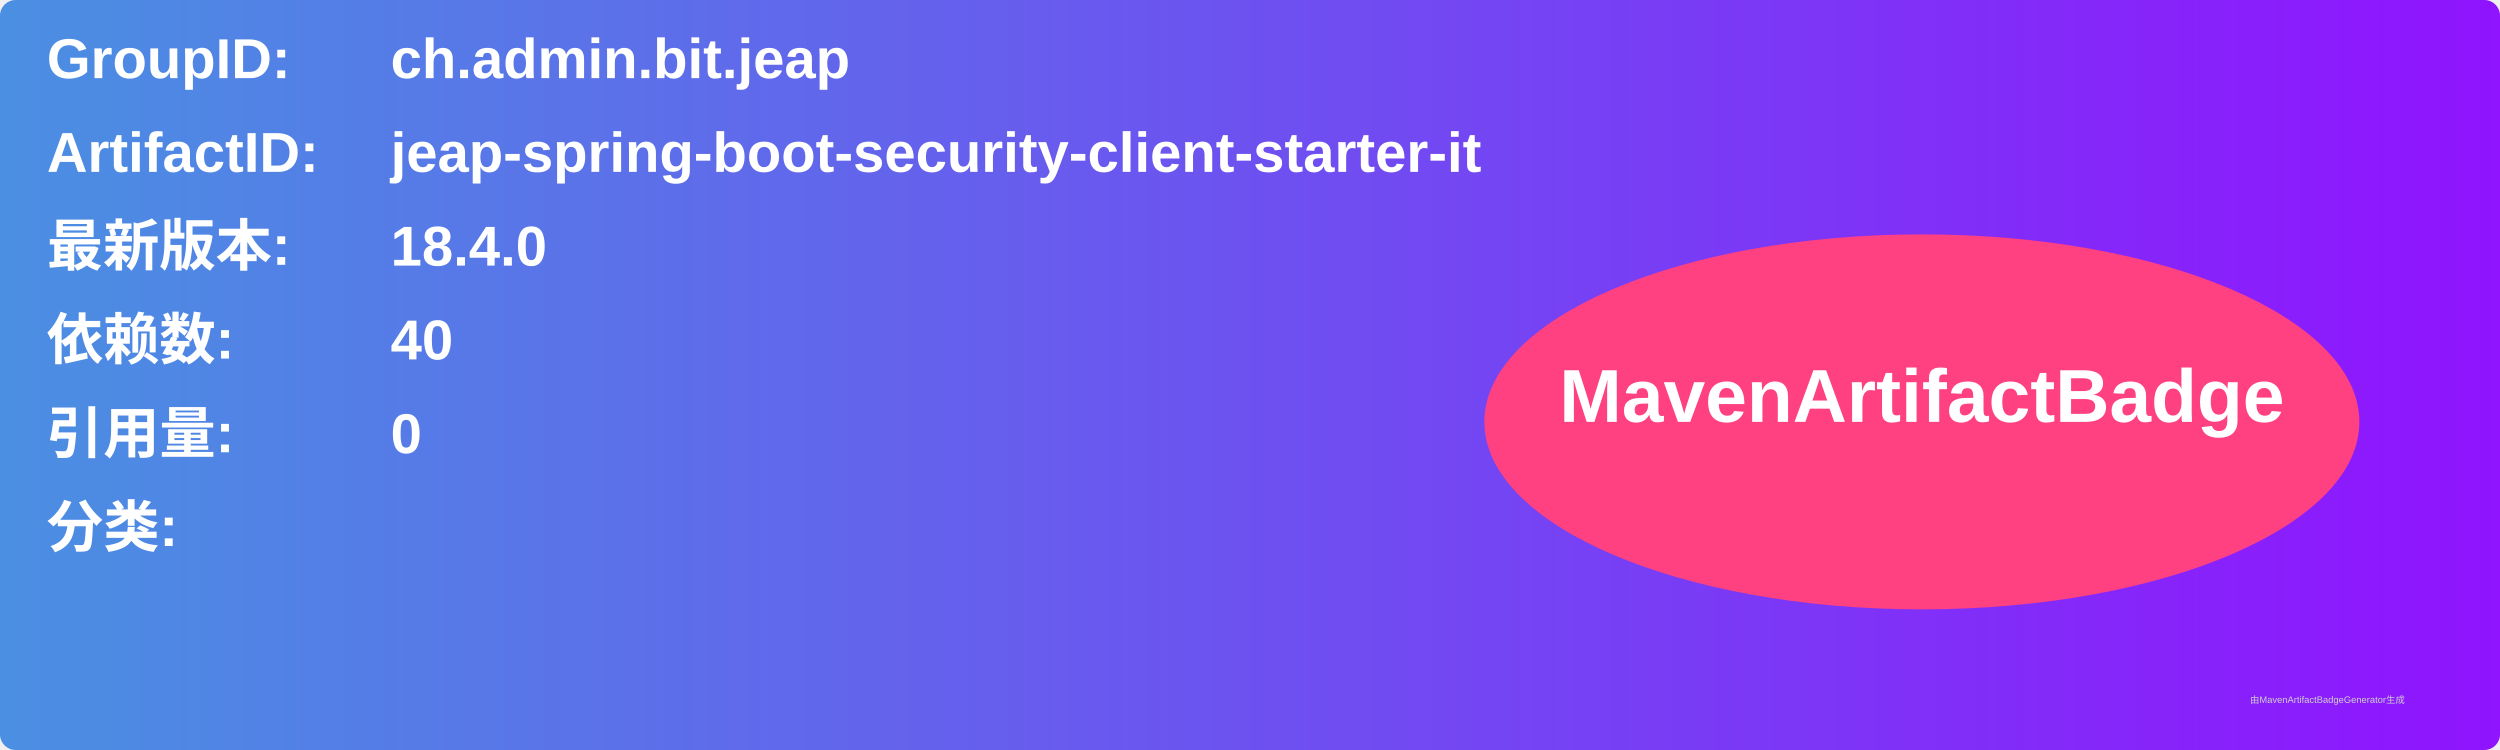
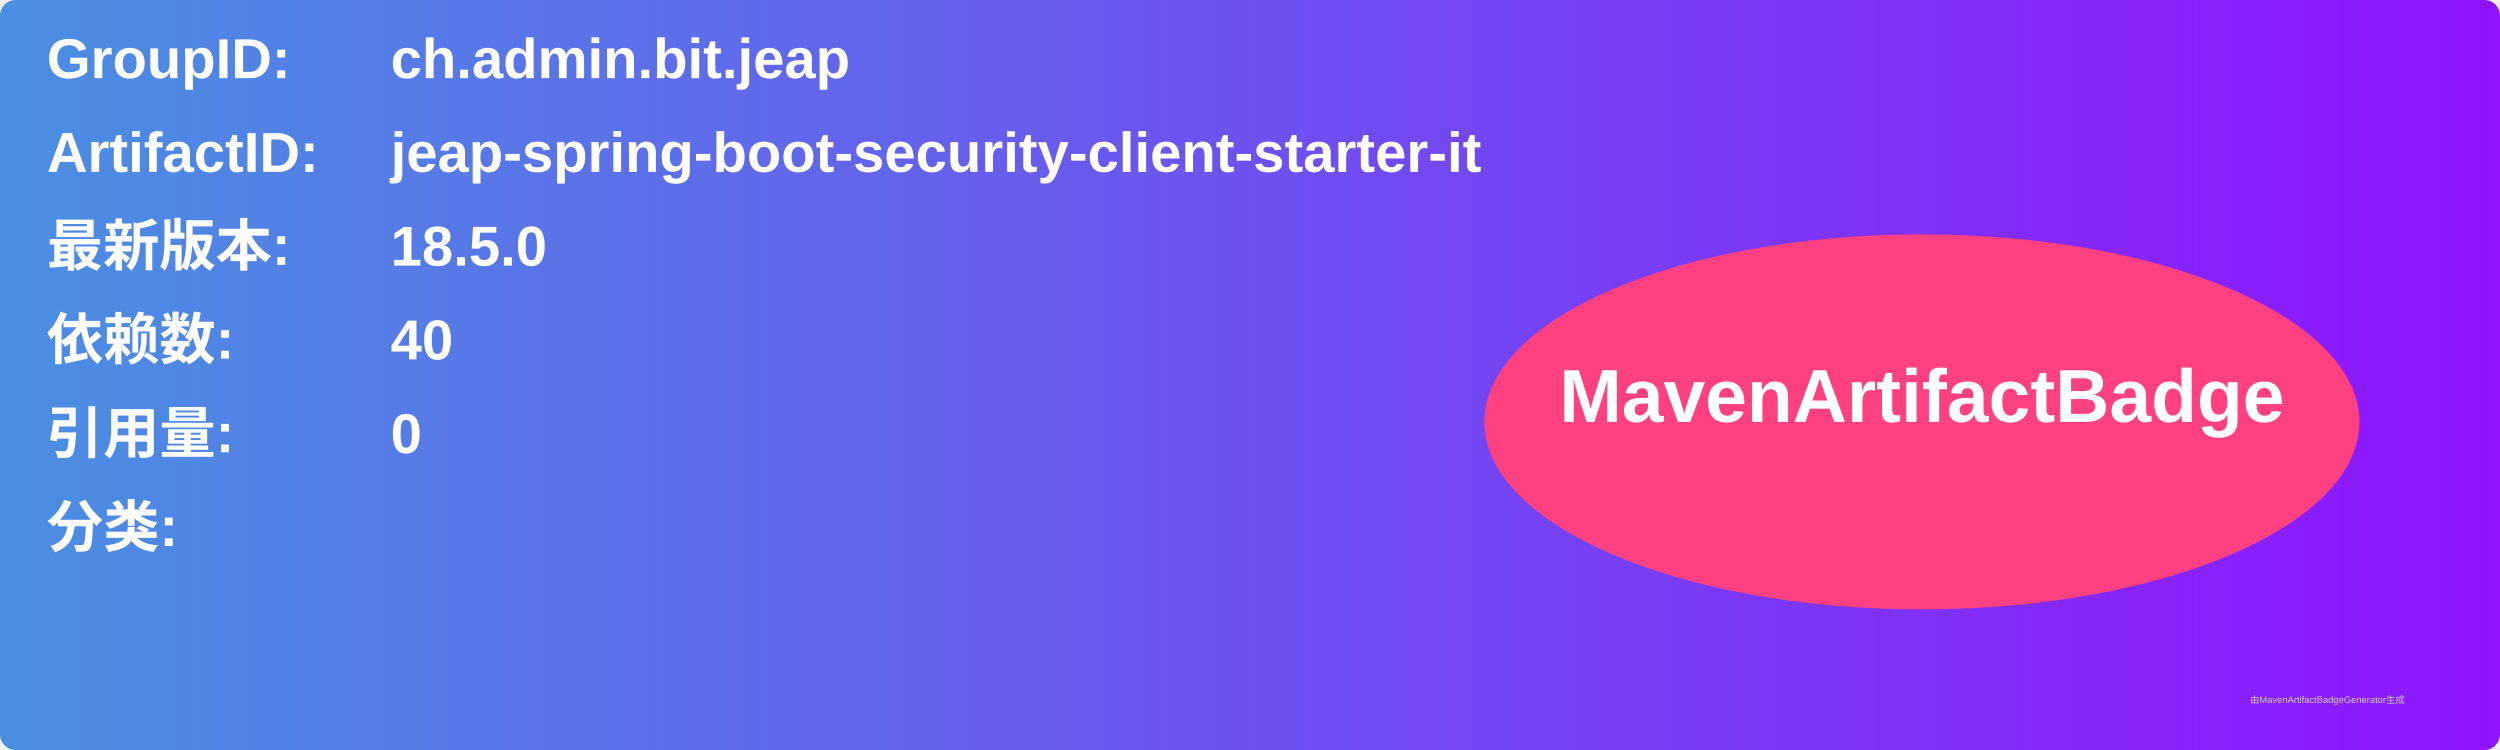
<svg xmlns="http://www.w3.org/2000/svg" width="800" height="240" viewBox="0 0 800 240">
  <linearGradient id="grad" x1="0%" y1="0%" x2="100%" y2="0%">
    <stop offset="0%" stop-color="#4a90e2" />
    <stop offset="100%" stop-color="#9013fe" />
  </linearGradient>
  <rect width="100%" height="100%" rx="5" ry="5" fill="url(#grad)" />
  <g transform="translate(15, 15)">
    <text x="0" y="10" font-family="Arial" font-size="18" fill="white" font-weight="bold" width="260">GroupID:</text>
    <text x="110" y="10" font-family="Arial" font-size="18" fill="white" font-weight="bold" width="460">ch.admin.bit.jeap</text>
    <text x="0" y="40" font-family="Arial" font-size="18" fill="white" font-weight="bold" width="260">ArtifactID:</text>
    <text x="110" y="40" font-family="Arial" font-size="18" fill="white" font-weight="bold" width="460">jeap-spring-boot-security-client-starter-it</text>
    <text x="0" y="70" font-family="Arial" font-size="18" fill="white" font-weight="bold">最新版本:</text>
    <text x="110" y="70" font-family="Arial" font-size="18" fill="white" font-weight="bold">
-       <tspan font-weight="bold">18.4.0</tspan>
+       <tspan font-weight="bold">18.5.0</tspan>
    </text>
    <text x="0" y="100" font-family="Arial" font-size="18" fill="white" font-weight="bold">依赖数: </text>
    <text x="110" y="100" font-family="Arial" font-size="18" fill="white">
      <tspan font-weight="bold">40</tspan>
    </text>
    <text x="0" y="130" font-family="Arial" font-size="18" fill="white" font-weight="bold">引用量: </text>
    <text x="110" y="130" font-family="Arial" font-size="18" fill="white">
      <tspan font-weight="bold">0</tspan>
    </text>
    <text x="0" y="160" font-family="Arial" font-size="18" fill="white" font-weight="bold">分类:</text>
    <text x="10" y="190" font-family="Arial" font-size="10" fill="white">
      <tspan font-weight="bold" />
    </text>
    <ellipse cx="600" cy="120" rx="140" ry="60" fill="#ff4081" />
    <text x="600" y="120" text-anchor="middle" font-family="Arial" font-size="24" fill="white" font-weight="bold">MavenArtifactBadge</text>
  </g>
  <text x="720" y="225" font-family="Arial" font-size="3" fill="#d0d0d0">由MavenArtifactBadgeGenerator生成</text>
</svg>
